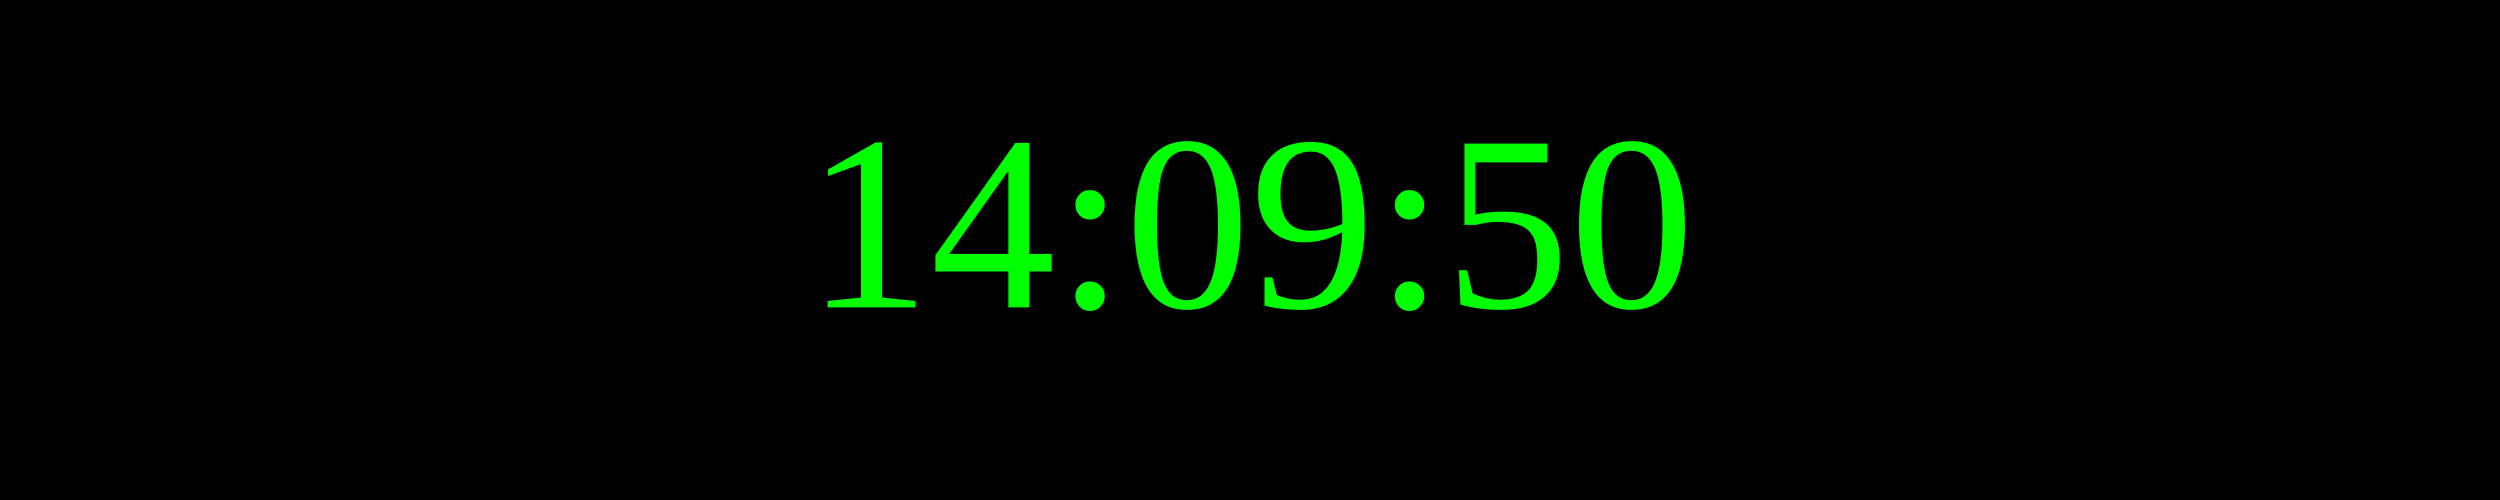
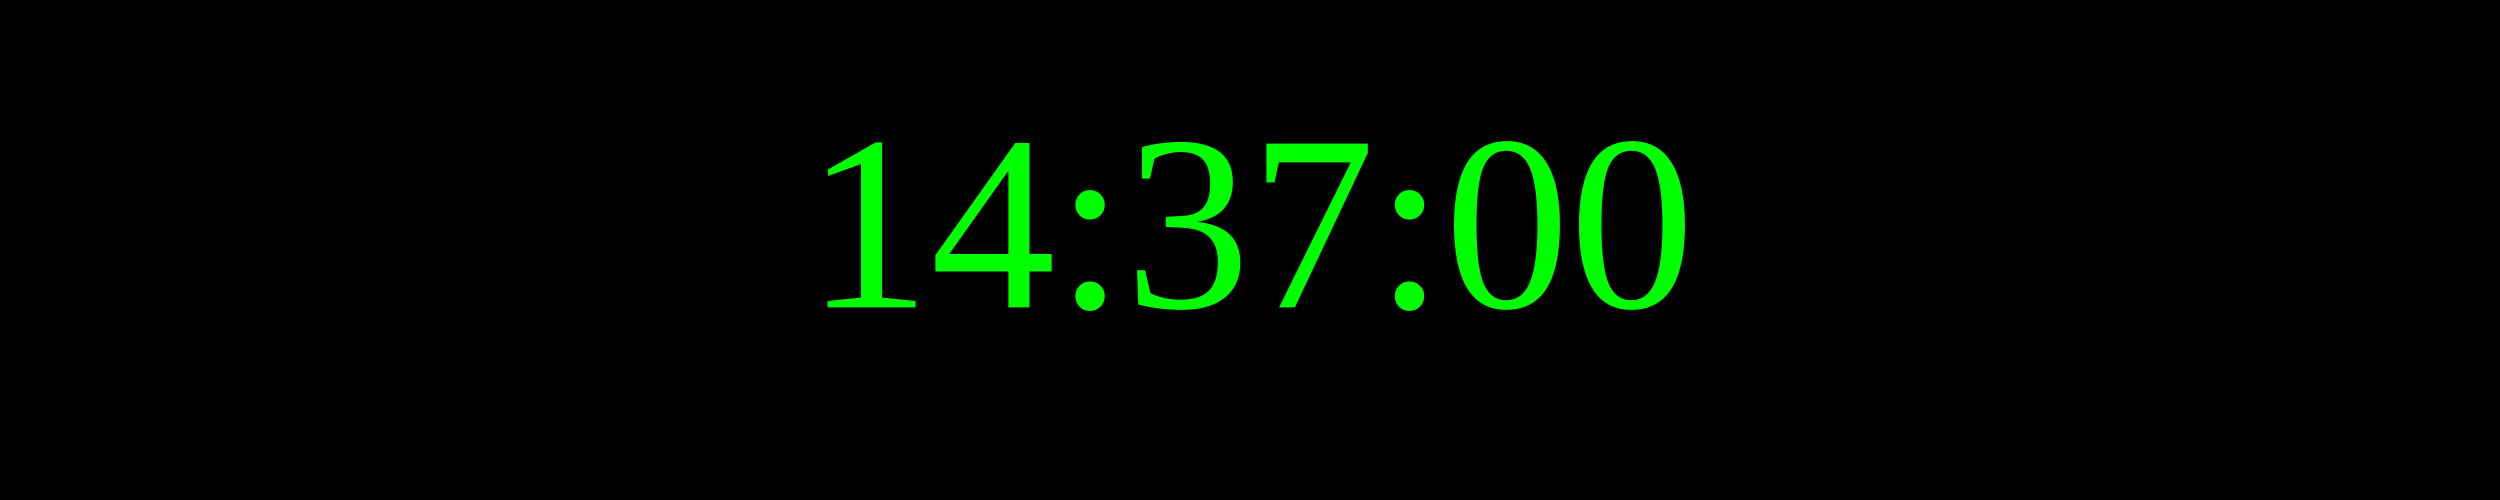
<svg xmlns="http://www.w3.org/2000/svg" width="250" height="50">
  <rect width="100%" height="100%" fill="black" />
  <text x="50%" y="50%" font-size="25" fill="lime" text-anchor="middle" dominant-baseline="middle">
- 14:09:50
+ 14:37:00
</text>
</svg>
